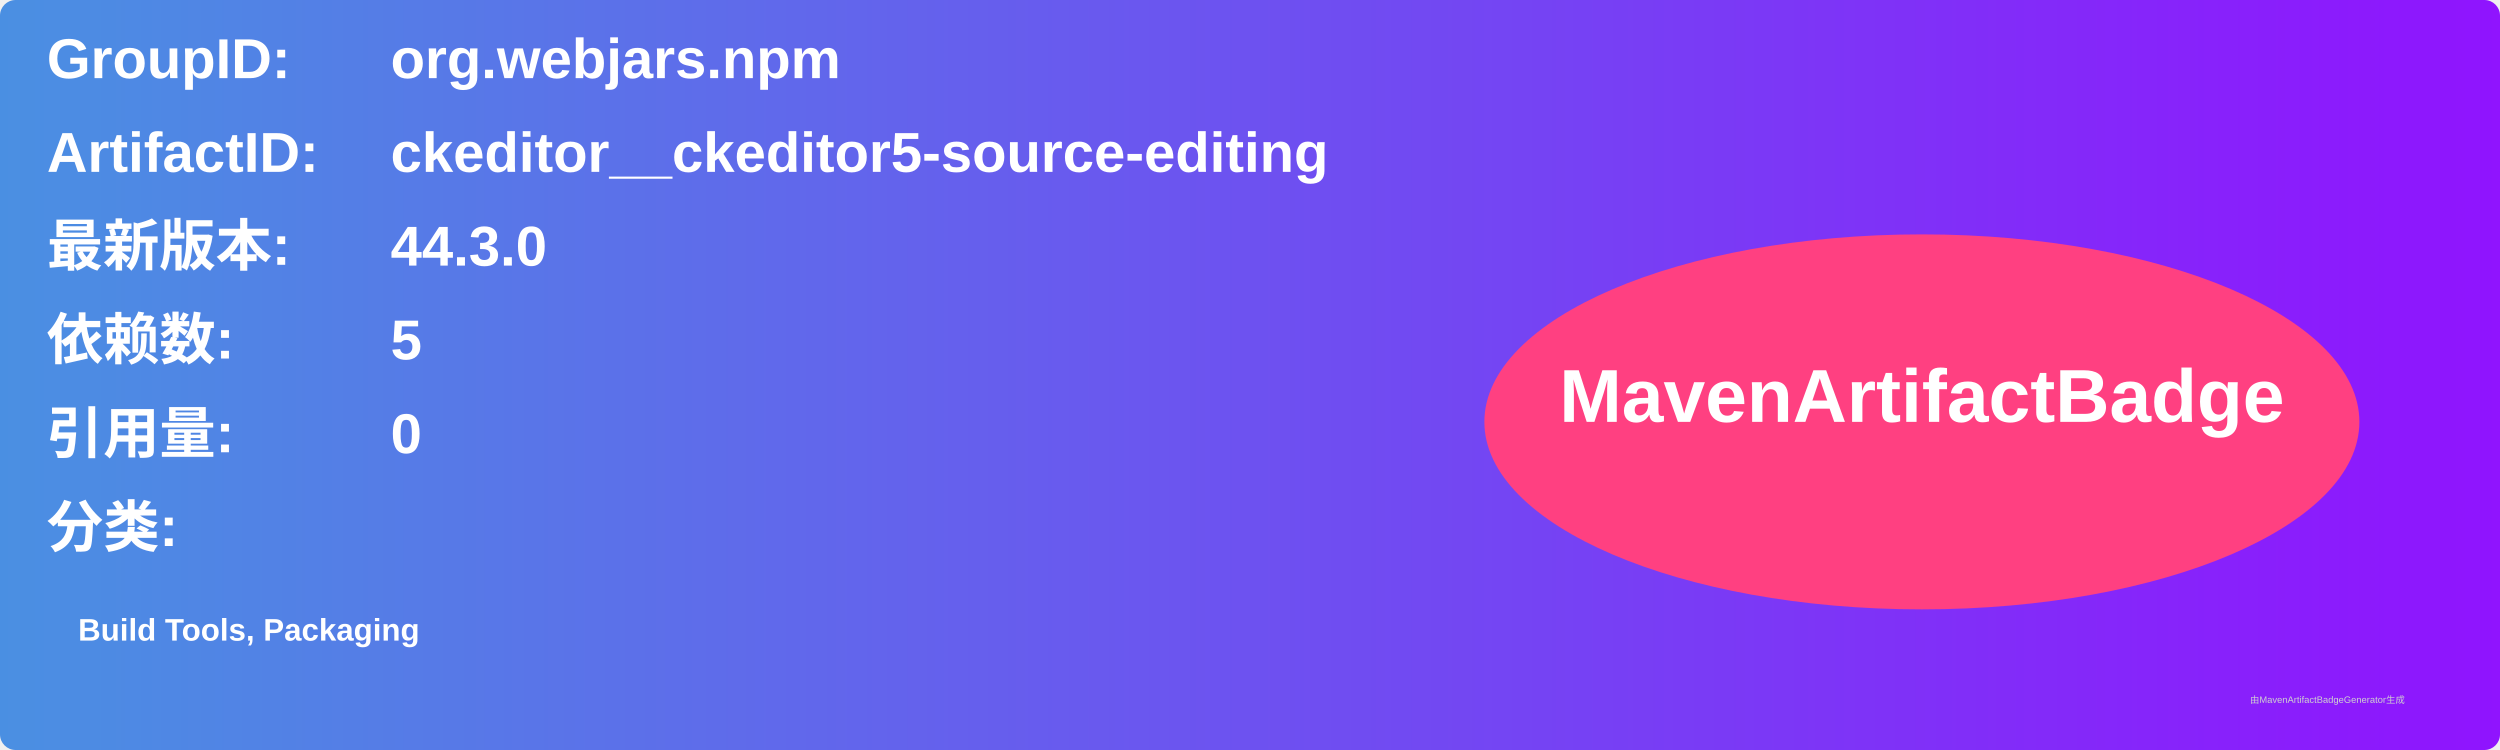
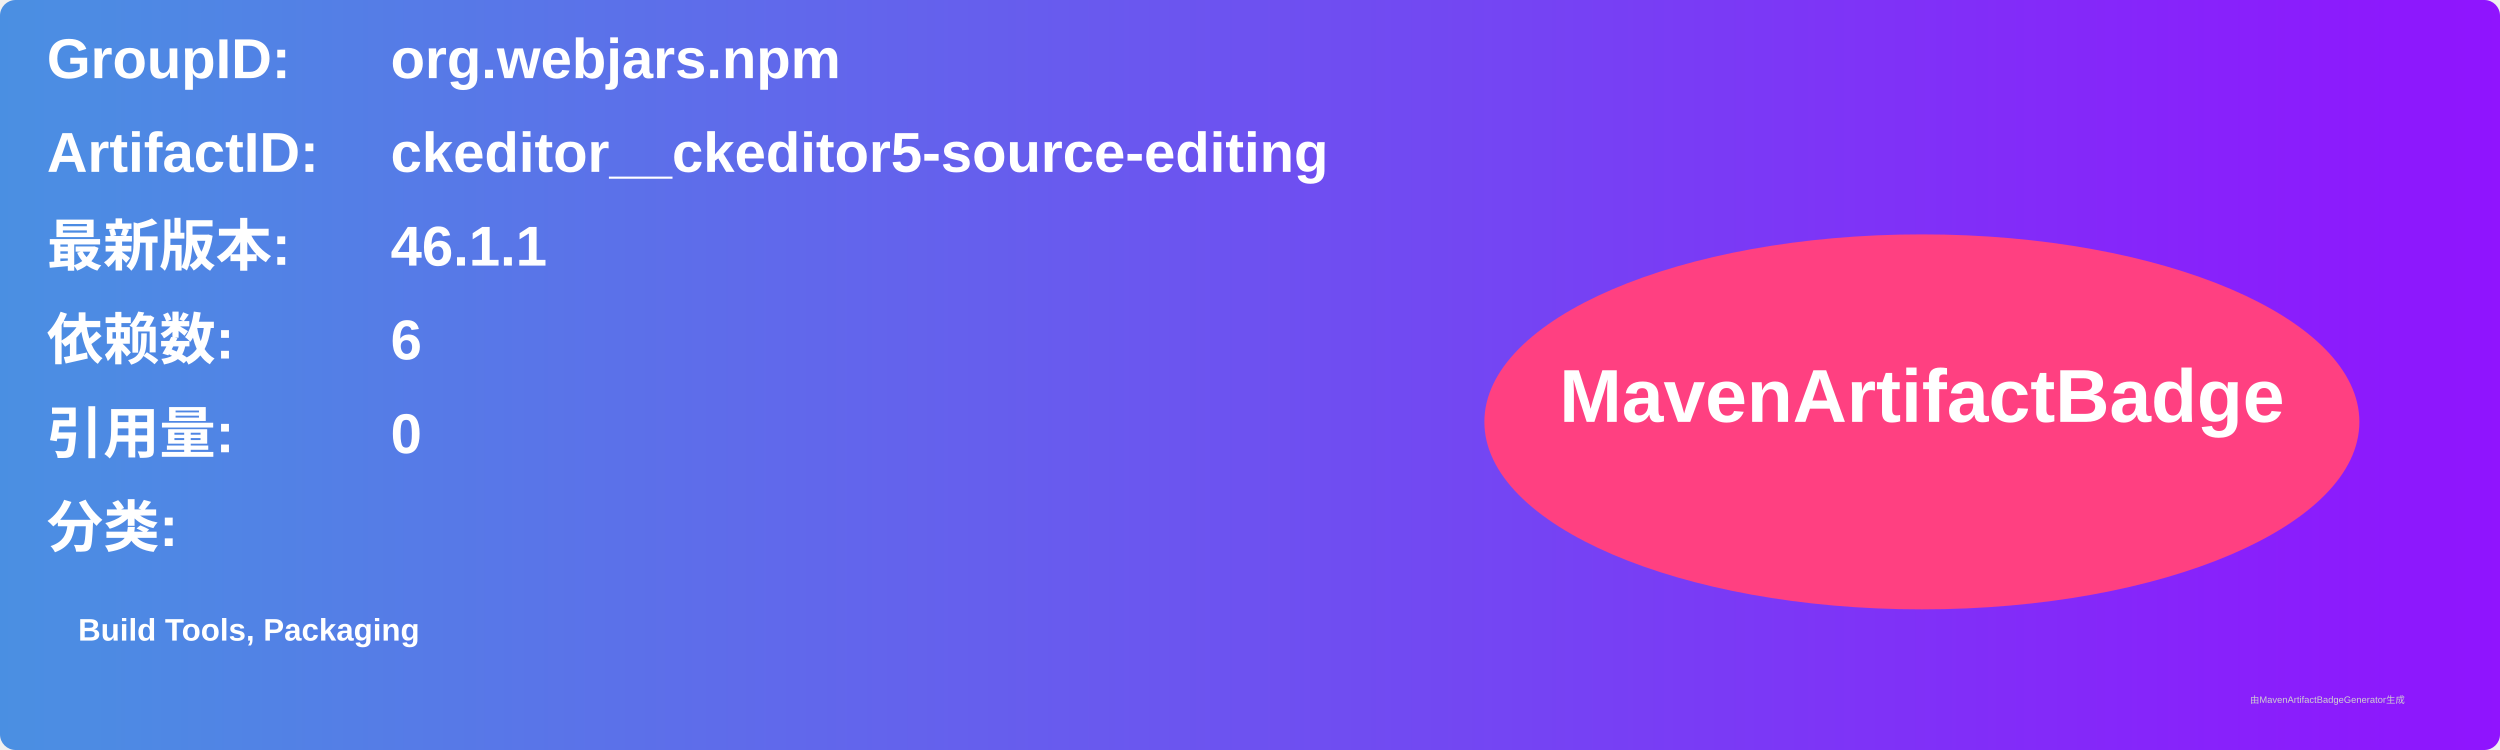
<svg xmlns="http://www.w3.org/2000/svg" width="800" height="240" viewBox="0 0 800 240">
  <linearGradient id="grad" x1="0%" y1="0%" x2="100%" y2="0%">
    <stop offset="0%" stop-color="#4a90e2" />
    <stop offset="100%" stop-color="#9013fe" />
  </linearGradient>
  <rect width="100%" height="100%" rx="5" ry="5" fill="url(#grad)" />
  <g transform="translate(15, 15)">
    <text x="0" y="10" font-family="Arial" font-size="18" fill="white" font-weight="bold" width="260">GroupID:</text>
    <text x="110" y="10" font-family="Arial" font-size="18" fill="white" font-weight="bold" width="460">org.webjars.npm</text>
    <text x="0" y="40" font-family="Arial" font-size="18" fill="white" font-weight="bold" width="260">ArtifactID:</text>
    <text x="110" y="40" font-family="Arial" font-size="18" fill="white" font-weight="bold" width="460">ckeditor__ckeditor5-source-editing</text>
    <text x="0" y="70" font-family="Arial" font-size="18" fill="white" font-weight="bold">最新版本:</text>
    <text x="110" y="70" font-family="Arial" font-size="18" fill="white" font-weight="bold">
-       <tspan font-weight="bold">44.3.0</tspan>
+       <tspan font-weight="bold">46.1.1</tspan>
    </text>
    <text x="0" y="100" font-family="Arial" font-size="18" fill="white" font-weight="bold">依赖数: </text>
    <text x="110" y="100" font-family="Arial" font-size="18" fill="white">
-       <tspan font-weight="bold">5</tspan>
+       <tspan font-weight="bold">6</tspan>
    </text>
    <text x="0" y="130" font-family="Arial" font-size="18" fill="white" font-weight="bold">引用量: </text>
    <text x="110" y="130" font-family="Arial" font-size="18" fill="white">
      <tspan font-weight="bold">0</tspan>
    </text>
    <text x="0" y="160" font-family="Arial" font-size="18" fill="white" font-weight="bold">分类:</text>
    <text x="10" y="190" font-family="Arial" font-size="10" fill="white">
      <tspan font-weight="bold">Build Tools, Packaging</tspan>
    </text>
    <ellipse cx="600" cy="120" rx="140" ry="60" fill="#ff4081" />
    <text x="600" y="120" text-anchor="middle" font-family="Arial" font-size="24" fill="white" font-weight="bold">MavenArtifactBadge</text>
  </g>
  <text x="720" y="225" font-family="Arial" font-size="3" fill="#d0d0d0">由MavenArtifactBadgeGenerator生成</text>
</svg>
